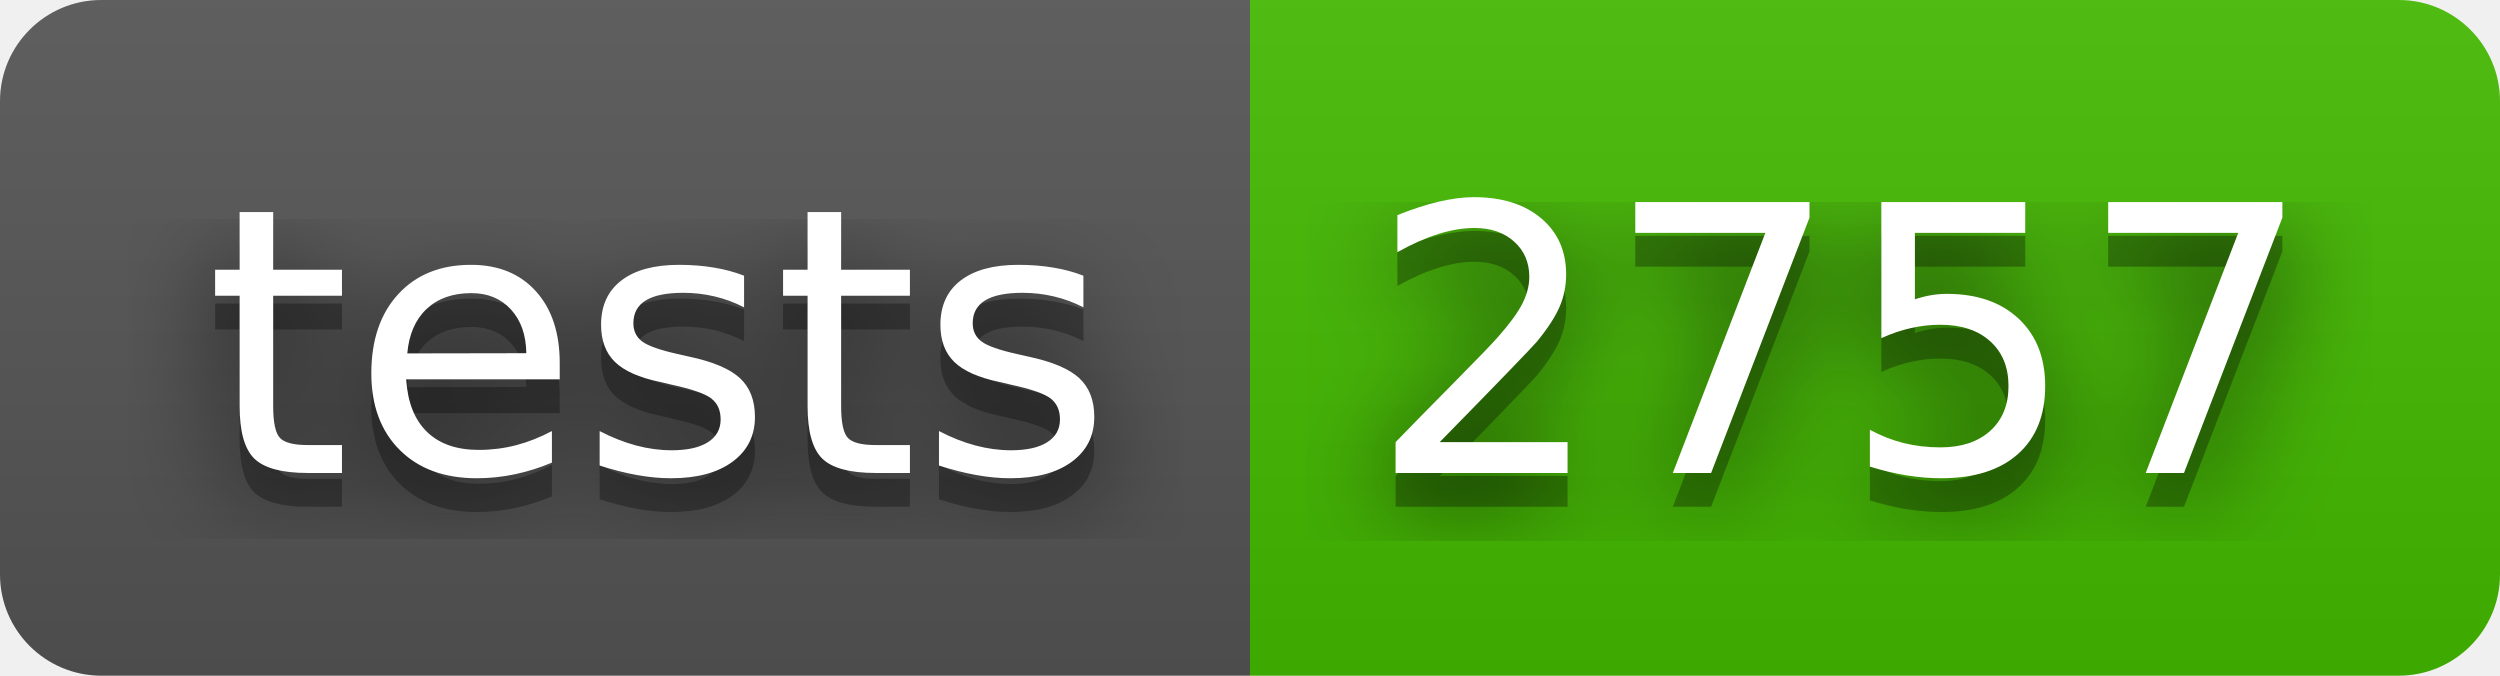
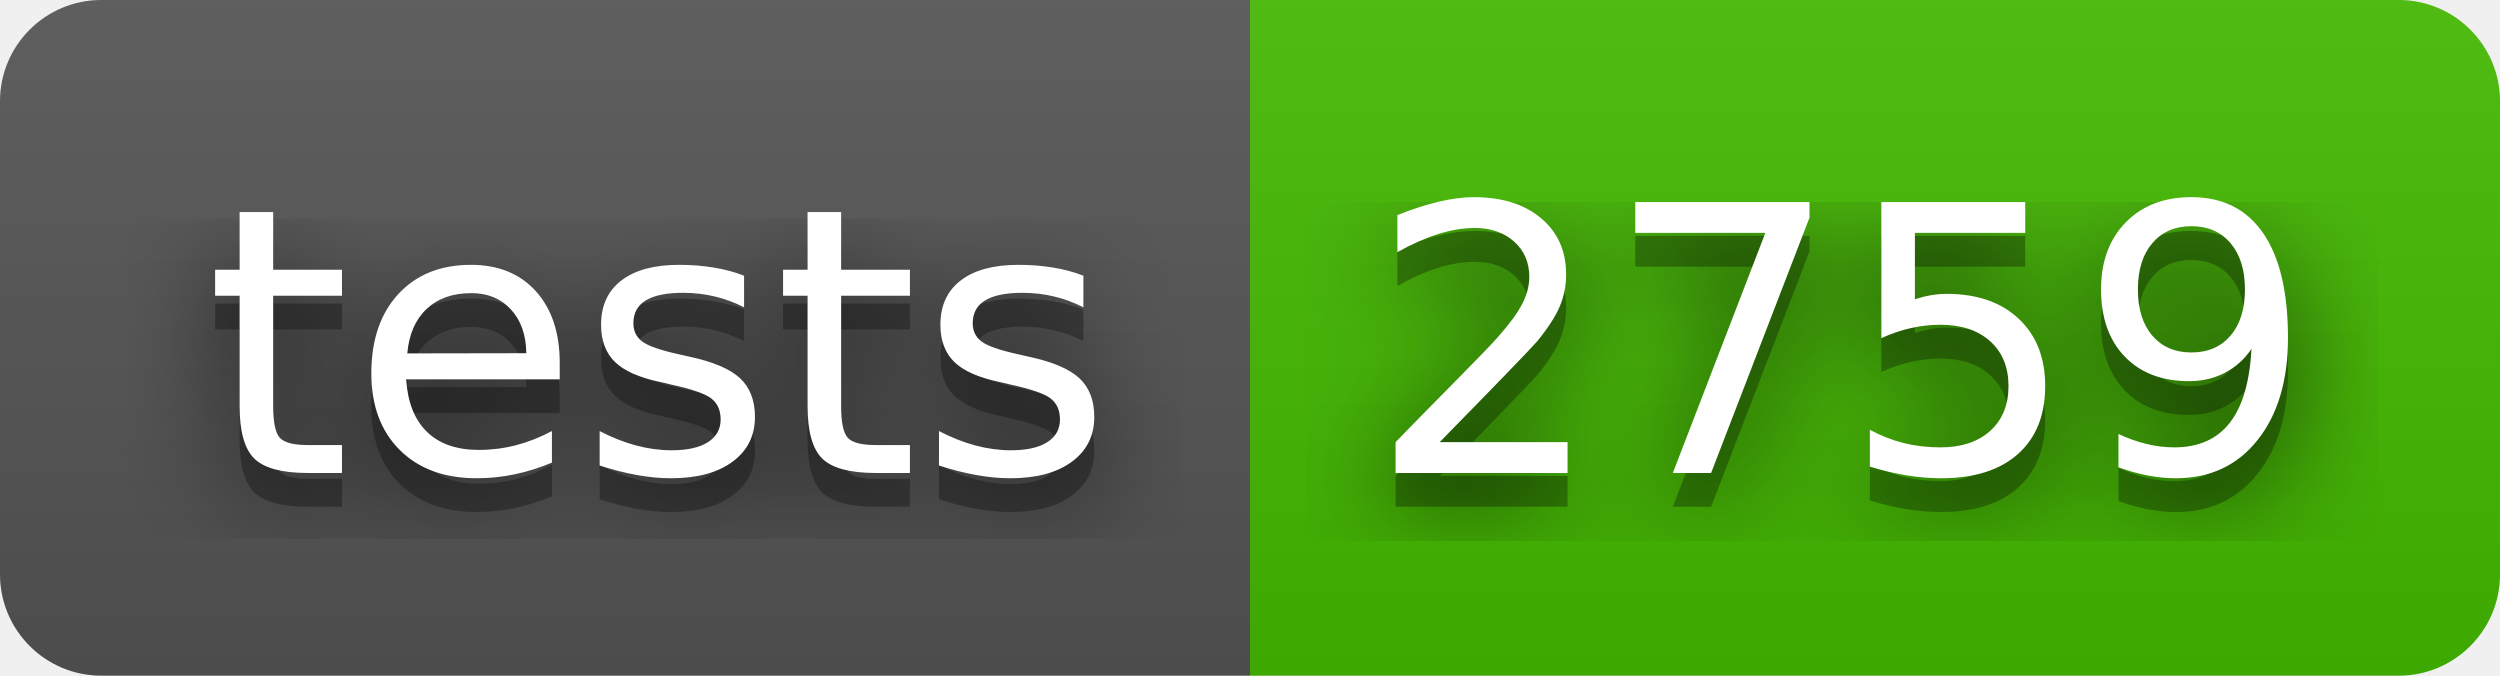
- <svg xmlns="http://www.w3.org/2000/svg" width="74" height="20" role="img" aria-label="tests: 2757">
+ <svg xmlns="http://www.w3.org/2000/svg" width="74" height="20" role="img" aria-label="tests: 2759">
  <filter id="blur">
    <feGaussianBlur in="SourceGraphic" stdDeviation="16" />
  </filter>
  <linearGradient id="s" x2="0" y2="100%">
    <stop offset="0" stop-color="#bbb" stop-opacity=".1" />
    <stop offset="1" stop-opacity=".1" />
  </linearGradient>
  <clipPath id="r">
    <rect width="74" height="20" rx="3" fill="#fff" />
  </clipPath>
  <g clip-path="url(#r)">
    <rect width="37" height="20" fill="#555" />
    <rect x="37" width="37" height="20" fill="#4b0" />
    <rect width="74" height="20" fill="url(#s)" />
  </g>
  <g fill="#fff" text-anchor="middle" font-family="Verdana,Geneva,DejaVu Sans,sans-serif" text-rendering="geometricPrecision" font-size="110">
    <text aria-hidden="true" x="195" y="150" fill="#010101" fill-opacity=".80" filter="url(#blur)" transform="scale(.1)" textLength="270">tests</text>
    <text aria-hidden="true" x="195" y="150" fill="#010101" fill-opacity=".3" transform="scale(.1)" textLength="270">tests</text>
    <text x="195" y="140" transform="scale(.1)" fill="#fff" textLength="270">tests</text>
-     <text aria-hidden="true" x="545" y="150" fill="#010101" fill-opacity=".80" filter="url(#blur)" transform="scale(.1)" textLength="270">2757</text>
-     <text aria-hidden="true" x="545" y="150" fill="#010101" fill-opacity=".3" transform="scale(.1)" textLength="270">2757</text>
-     <text x="545" y="140" transform="scale(.1)" fill="#fff" textLength="270">2757</text>
+     <text aria-hidden="true" x="545" y="150" fill="#010101" fill-opacity=".80" filter="url(#blur)" transform="scale(.1)" textLength="270">2759</text>
+     <text aria-hidden="true" x="545" y="150" fill="#010101" fill-opacity=".3" transform="scale(.1)" textLength="270">2759</text>
+     <text x="545" y="140" transform="scale(.1)" fill="#fff" textLength="270">2759</text>
  </g>
</svg>
